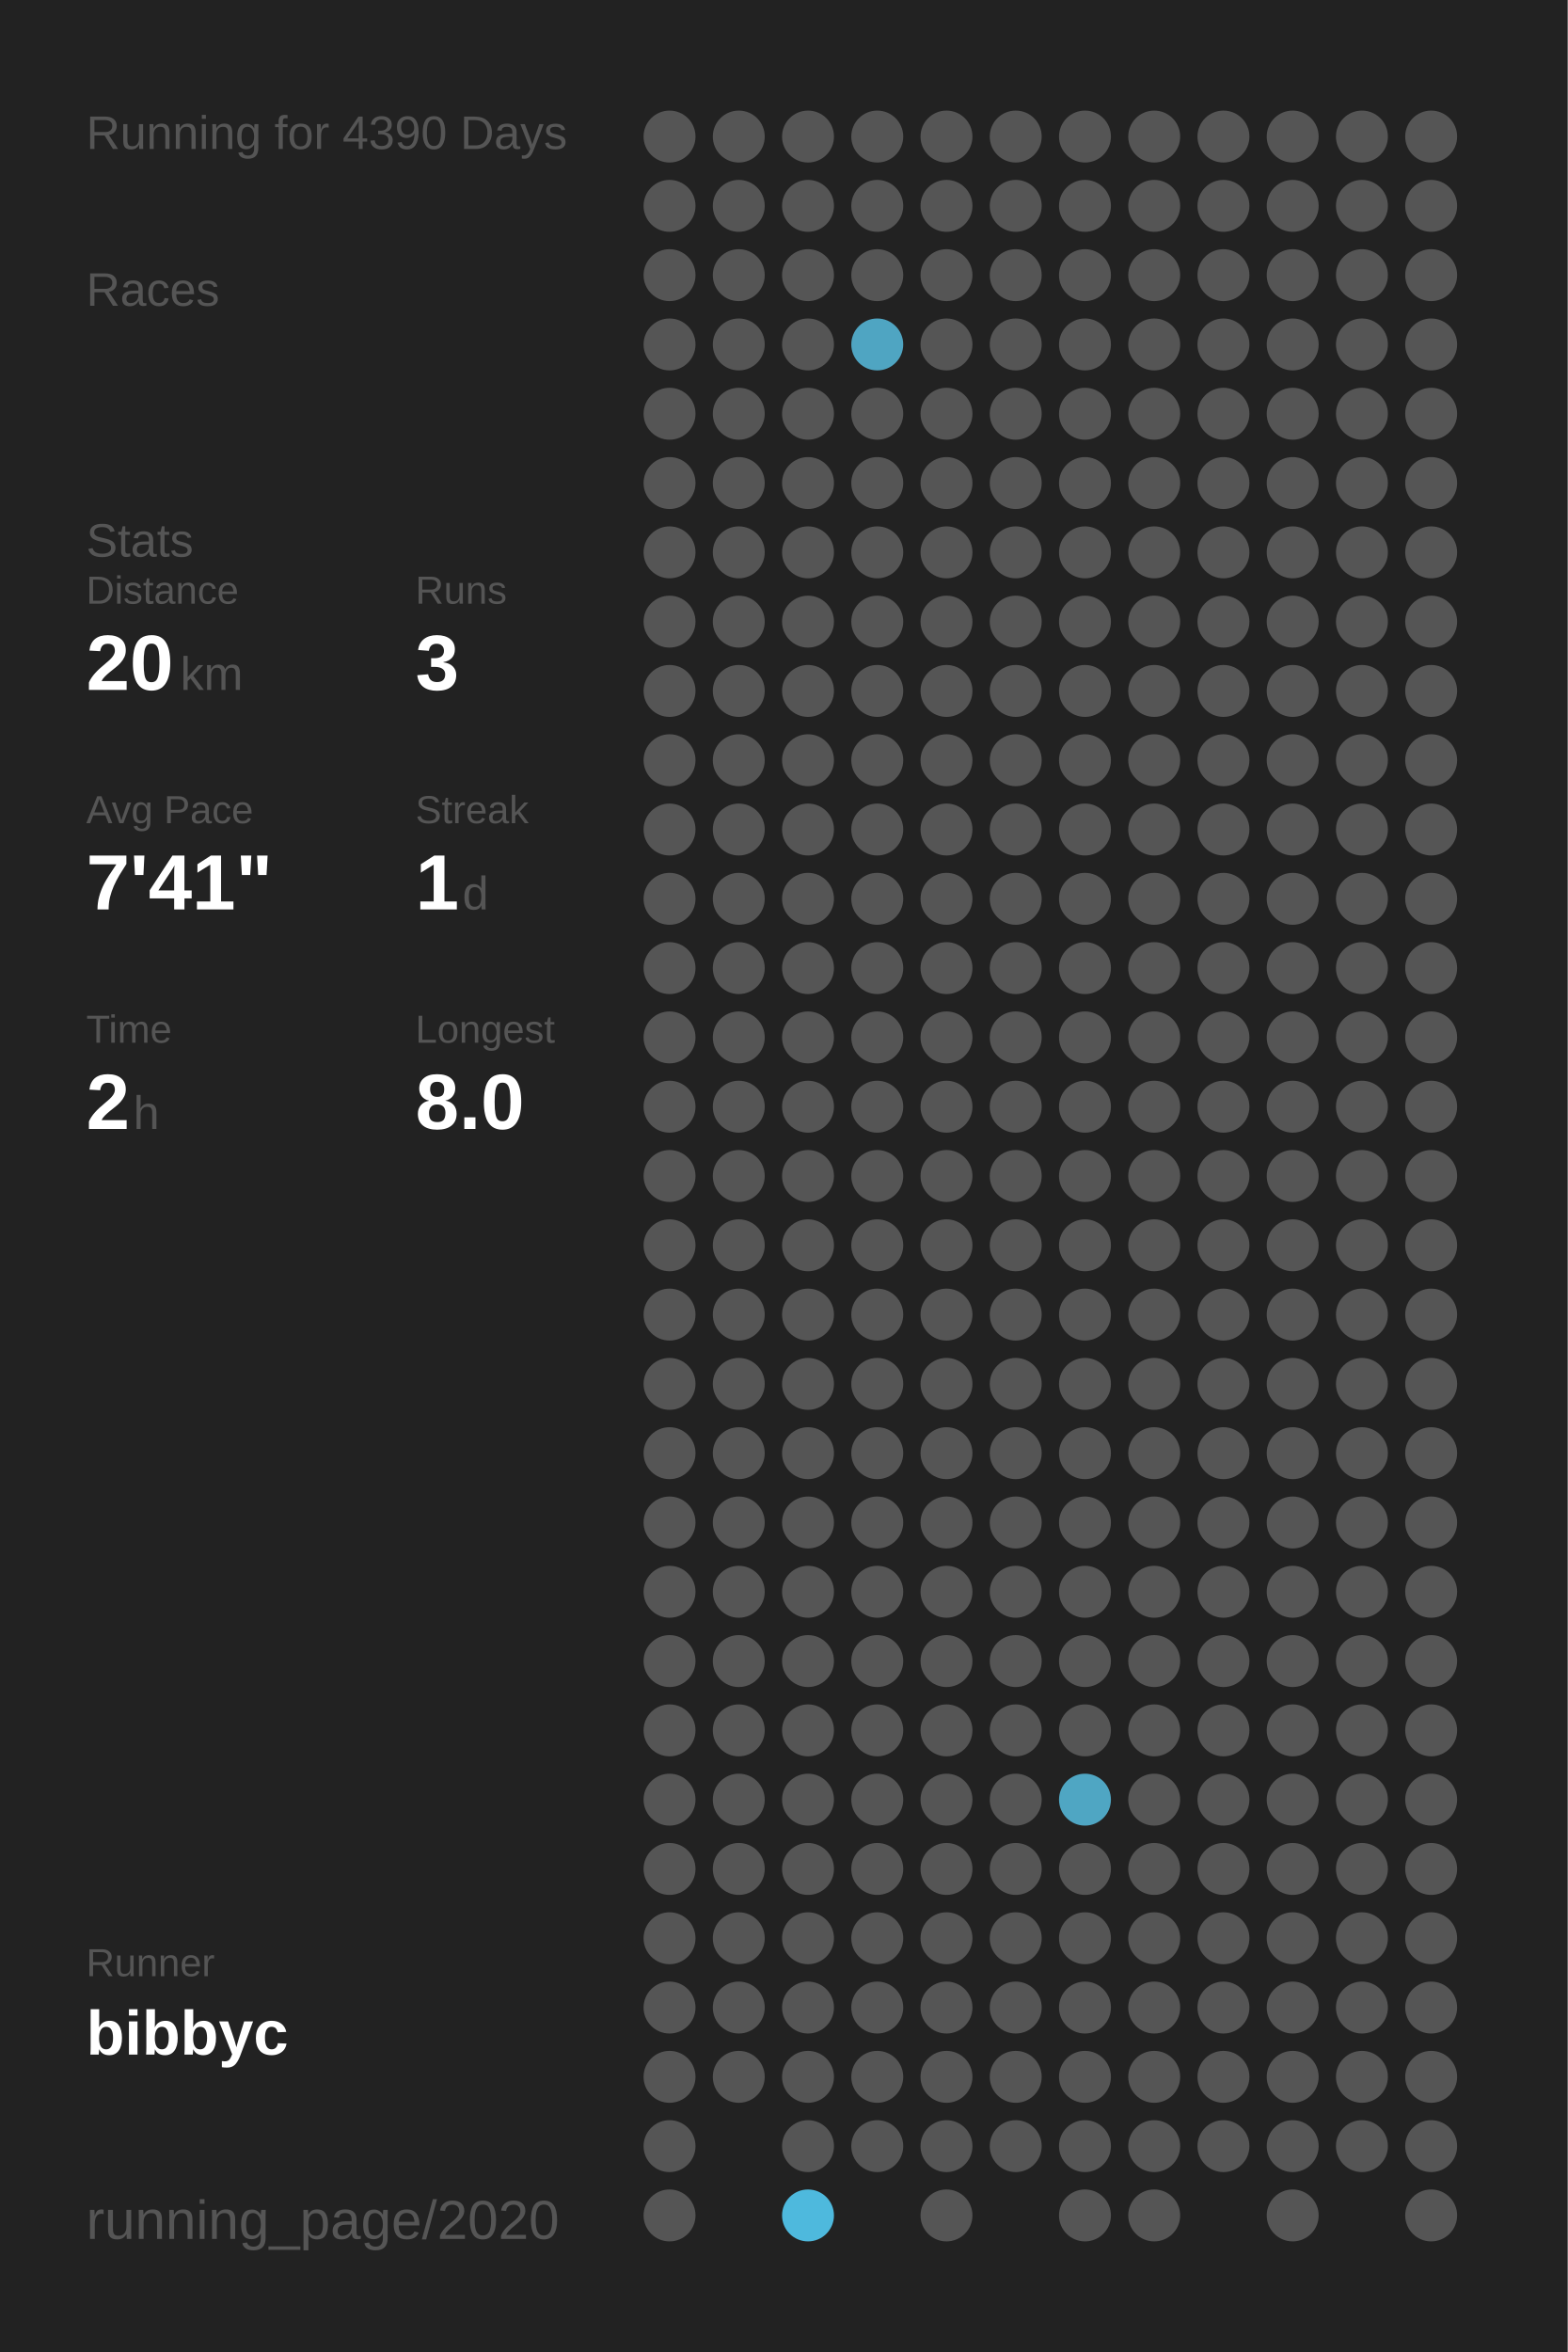
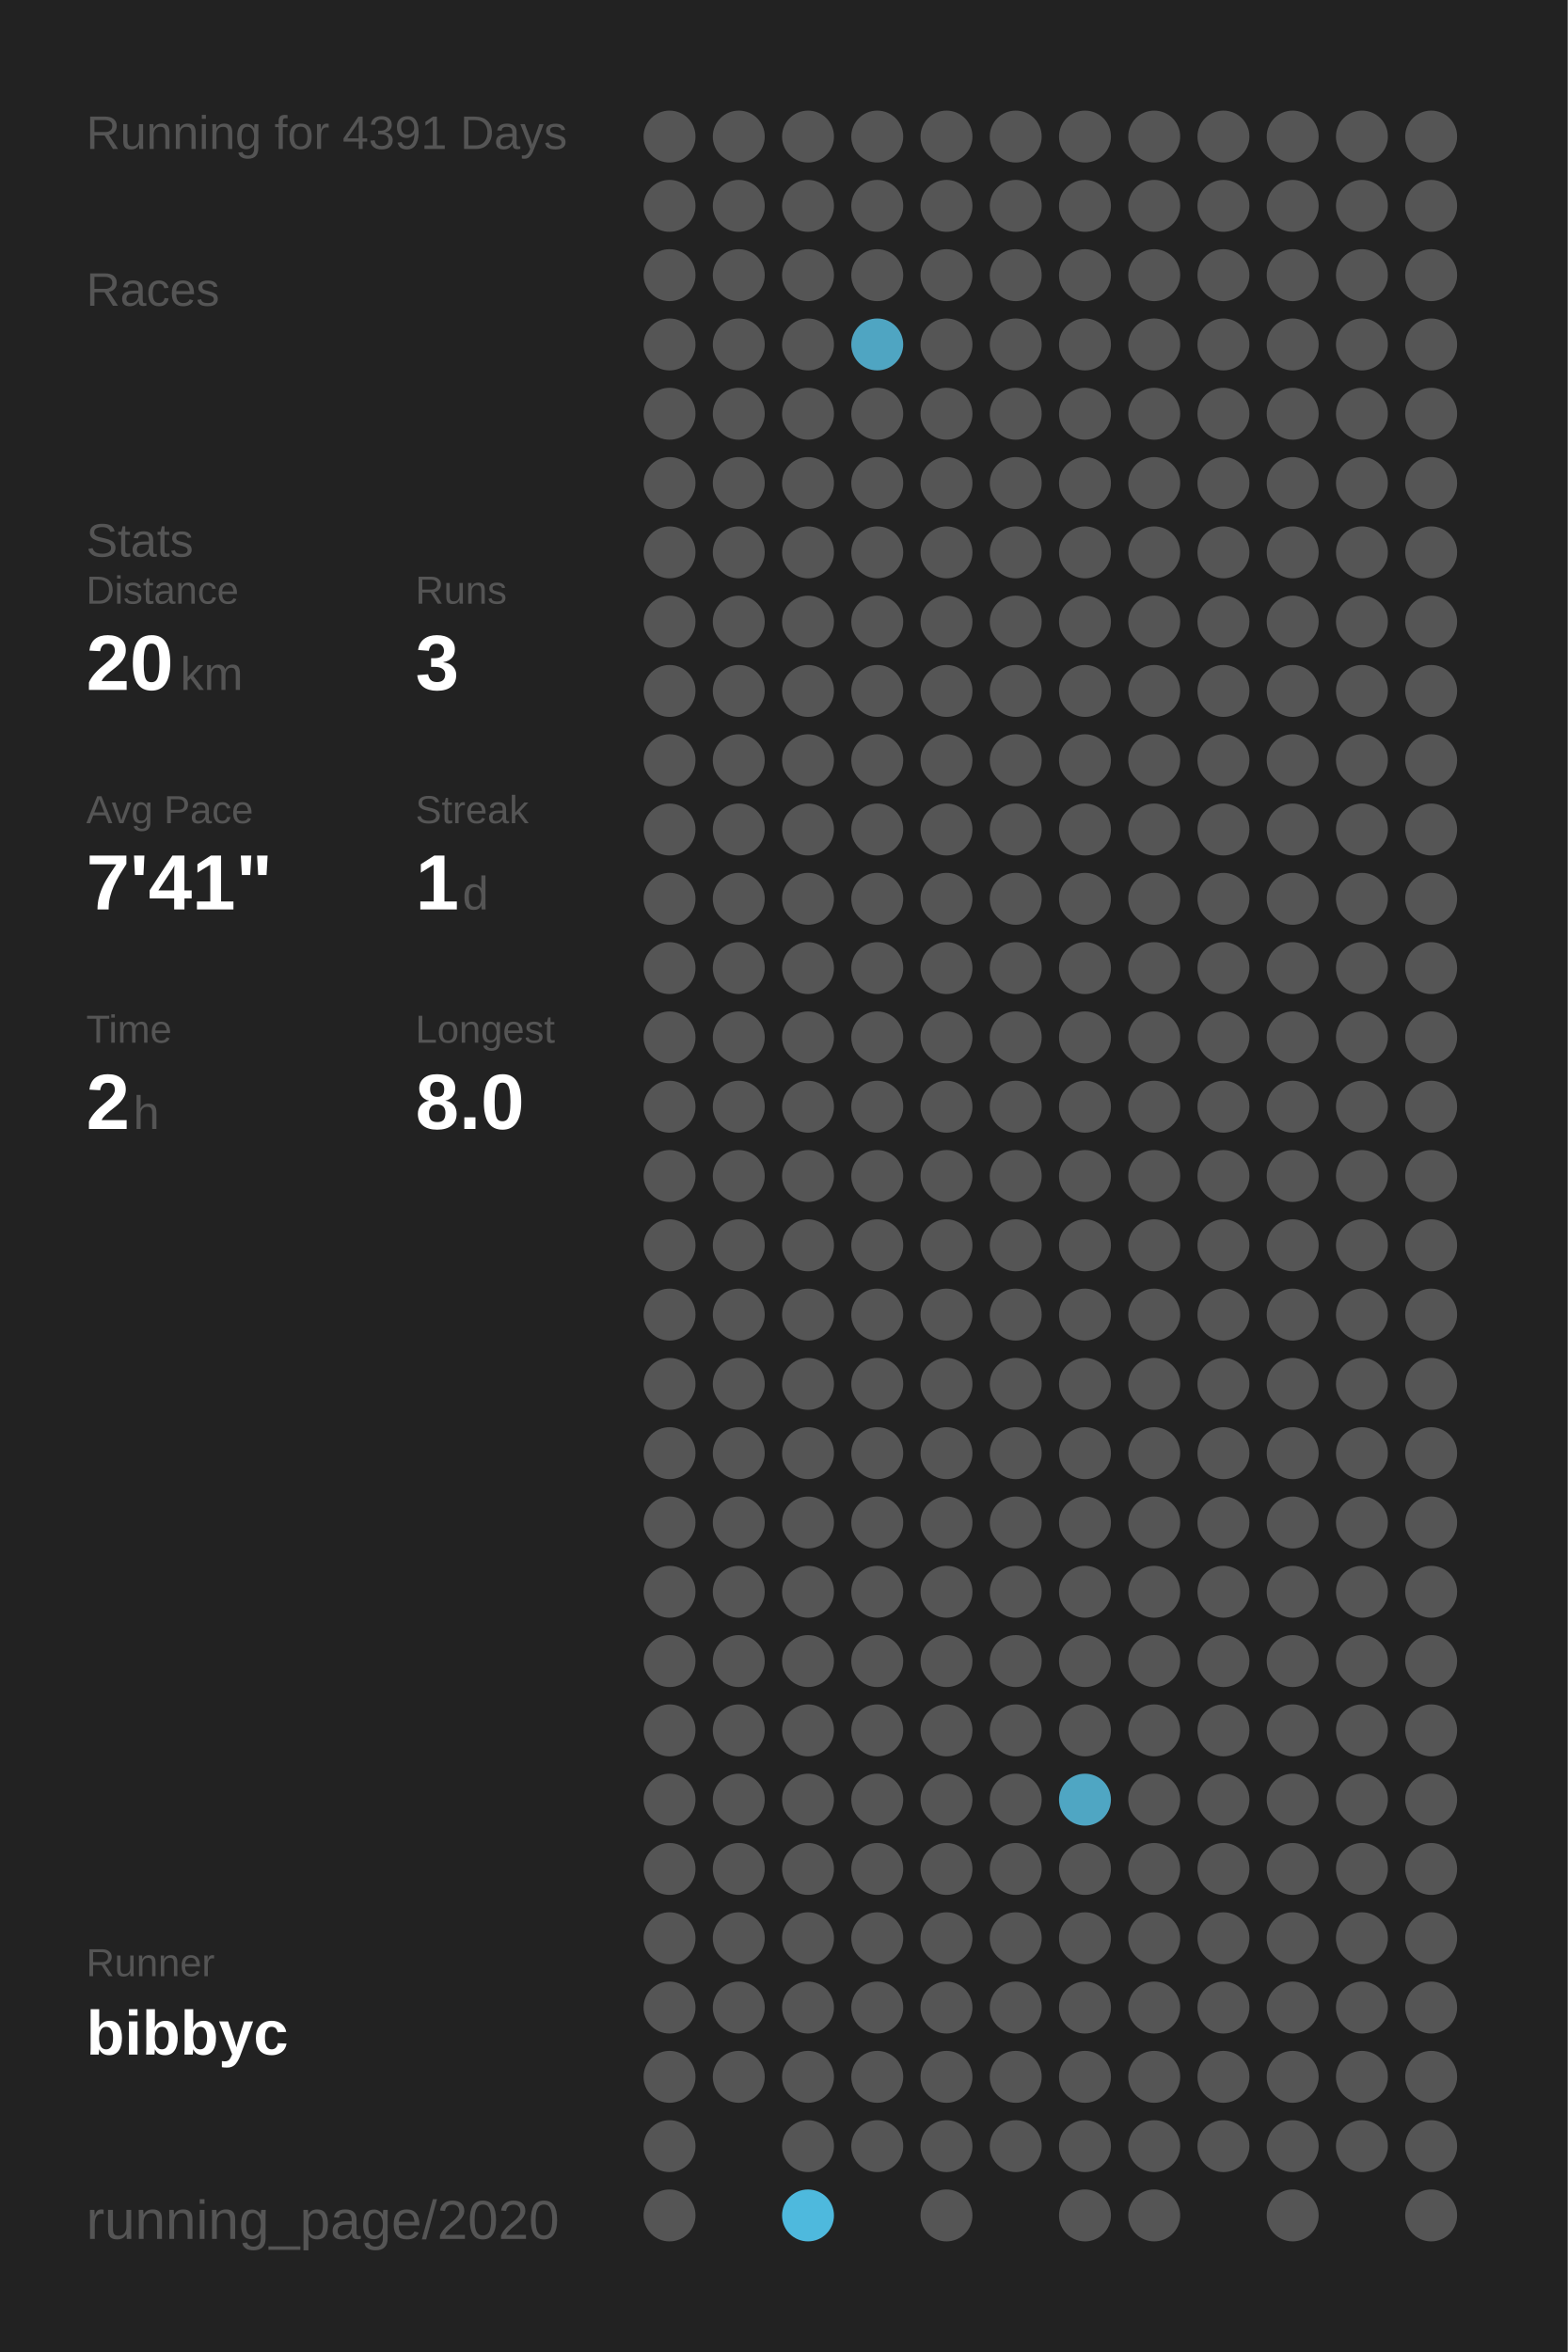
<svg xmlns="http://www.w3.org/2000/svg" baseProfile="full" height="300mm" version="1.1" viewBox="0,0,200,300" width="200mm">
  <defs />
  <rect fill="#222222" height="300" width="200" x="0" y="0" />
-   <text fill="#555555" style="font-size:6px; font-family:Arial;" x="11" y="19">Running for 4390 Days</text>
+   <text fill="#555555" style="font-size:6px; font-family:Arial;" x="11" y="19">Running for 4391 Days</text>
  <text fill="#555555" style="font-size:6px; font-family:Arial;" x="11" y="39">Races</text>
  <text fill="#555555" style="font-size:6px; font-family:Arial;" x="11" y="71">Stats</text>
  <text fill="#555555" style="font-size:5px; font-family:Arial;" x="11" y="77">Distance</text>
  <text fill="#FFFFFF" style="font-size:10px; font-family:Arial; font-weight:bold;" x="11" y="88">20</text>
  <text fill="#555555" style="font-size:6px; font-family:Arial;" x="23" y="88">km</text>
  <text fill="#555555" style="font-size:5px; font-family:Arial;" x="53" y="77">Runs</text>
  <text fill="#FFFFFF" style="font-size:10px; font-family:Arial; font-weight:bold;" x="53" y="88">3</text>
  <text fill="#555555" style="font-size:5px; font-family:Arial;" x="11" y="105">Avg Pace</text>
  <text fill="#FFFFFF" style="font-size:10px; font-family:Arial; font-weight:bold;" x="11" y="116">7'41"</text>
  <text fill="#555555" style="font-size:5px; font-family:Arial;" x="53" y="105">Streak</text>
  <text fill="#FFFFFF" style="font-size:10px; font-family:Arial; font-weight:bold;" x="53" y="116">1</text>
  <text fill="#555555" style="font-size:6px; font-family:Arial;" x="59" y="116">d</text>
  <text fill="#555555" style="font-size:5px; font-family:Arial;" x="11" y="133">Time</text>
  <text fill="#FFFFFF" style="font-size:10px; font-family:Arial; font-weight:bold;" x="11" y="144">2</text>
  <text fill="#555555" style="font-size:6px; font-family:Arial;" x="17" y="144">h</text>
  <text fill="#555555" style="font-size:5px; font-family:Arial;" x="53" y="133">Longest</text>
  <text fill="#FFFFFF" style="font-size:10px; font-family:Arial; font-weight:bold;" x="53" y="144">8.0</text>
  <text fill="#555555" style="font-size:5px; font-family:Arial;" x="11" y="252.065">Runner</text>
  <text fill="#FFFFFF" style="font-size:8px; font-family:Arial; font-weight:bold;" x="11" y="262.065">bibbyc</text>
  <text fill="#555555" style="font-size:7px; font-family:Arial;" x="11" y="285.581">running_page/2020</text>
  <circle cx="85.417" cy="17.419" fill="#555555" r="3.312" />
  <circle cx="85.417" cy="26.258" fill="#555555" r="3.312" />
  <circle cx="85.417" cy="35.097" fill="#555555" r="3.312" />
  <circle cx="85.417" cy="43.935" fill="#555555" r="3.312" />
  <circle cx="85.417" cy="52.774" fill="#555555" r="3.312" />
  <circle cx="85.417" cy="61.613" fill="#555555" r="3.312" />
  <circle cx="85.417" cy="70.452" fill="#555555" r="3.312" />
  <circle cx="85.417" cy="79.29" fill="#555555" r="3.312" />
  <circle cx="85.417" cy="88.129" fill="#555555" r="3.312" />
  <circle cx="85.417" cy="96.968" fill="#555555" r="3.312" />
  <circle cx="85.417" cy="105.806" fill="#555555" r="3.312" />
  <circle cx="85.417" cy="114.645" fill="#555555" r="3.312" />
  <circle cx="85.417" cy="123.484" fill="#555555" r="3.312" />
  <circle cx="85.417" cy="132.323" fill="#555555" r="3.312" />
  <circle cx="85.417" cy="141.161" fill="#555555" r="3.312" />
  <circle cx="85.417" cy="150" fill="#555555" r="3.312" />
  <circle cx="85.417" cy="158.839" fill="#555555" r="3.312" />
  <circle cx="85.417" cy="167.677" fill="#555555" r="3.312" />
  <circle cx="85.417" cy="176.516" fill="#555555" r="3.312" />
  <circle cx="85.417" cy="185.355" fill="#555555" r="3.312" />
  <circle cx="85.417" cy="194.194" fill="#555555" r="3.312" />
  <circle cx="85.417" cy="203.032" fill="#555555" r="3.312" />
  <circle cx="85.417" cy="211.871" fill="#555555" r="3.312" />
  <circle cx="85.417" cy="220.71" fill="#555555" r="3.312" />
  <circle cx="85.417" cy="229.548" fill="#555555" r="3.312" />
  <circle cx="85.417" cy="238.387" fill="#555555" r="3.312" />
  <circle cx="85.417" cy="247.226" fill="#555555" r="3.312" />
  <circle cx="85.417" cy="256.065" fill="#555555" r="3.312" />
  <circle cx="85.417" cy="264.903" fill="#555555" r="3.312" />
  <circle cx="85.417" cy="273.742" fill="#555555" r="3.312" />
  <circle cx="85.417" cy="282.581" fill="#555555" r="3.312" />
  <circle cx="94.25" cy="17.419" fill="#555555" r="3.312" />
  <circle cx="94.25" cy="26.258" fill="#555555" r="3.312" />
  <circle cx="94.25" cy="35.097" fill="#555555" r="3.312" />
  <circle cx="94.25" cy="43.935" fill="#555555" r="3.312" />
  <circle cx="94.25" cy="52.774" fill="#555555" r="3.312" />
  <circle cx="94.25" cy="61.613" fill="#555555" r="3.312" />
  <circle cx="94.25" cy="70.452" fill="#555555" r="3.312" />
  <circle cx="94.25" cy="79.29" fill="#555555" r="3.312" />
  <circle cx="94.25" cy="88.129" fill="#555555" r="3.312" />
  <circle cx="94.25" cy="96.968" fill="#555555" r="3.312" />
  <circle cx="94.25" cy="105.806" fill="#555555" r="3.312" />
  <circle cx="94.25" cy="114.645" fill="#555555" r="3.312" />
  <circle cx="94.25" cy="123.484" fill="#555555" r="3.312" />
  <circle cx="94.25" cy="132.323" fill="#555555" r="3.312" />
  <circle cx="94.25" cy="141.161" fill="#555555" r="3.312" />
  <circle cx="94.25" cy="150" fill="#555555" r="3.312" />
  <circle cx="94.25" cy="158.839" fill="#555555" r="3.312" />
  <circle cx="94.25" cy="167.677" fill="#555555" r="3.312" />
  <circle cx="94.25" cy="176.516" fill="#555555" r="3.312" />
  <circle cx="94.25" cy="185.355" fill="#555555" r="3.312" />
  <circle cx="94.25" cy="194.194" fill="#555555" r="3.312" />
  <circle cx="94.25" cy="203.032" fill="#555555" r="3.312" />
  <circle cx="94.25" cy="211.871" fill="#555555" r="3.312" />
  <circle cx="94.25" cy="220.71" fill="#555555" r="3.312" />
  <circle cx="94.25" cy="229.548" fill="#555555" r="3.312" />
  <circle cx="94.25" cy="238.387" fill="#555555" r="3.312" />
  <circle cx="94.25" cy="247.226" fill="#555555" r="3.312" />
  <circle cx="94.25" cy="256.065" fill="#555555" r="3.312" />
  <circle cx="94.25" cy="264.903" fill="#555555" r="3.312" />
  <circle cx="103.083" cy="17.419" fill="#555555" r="3.312" />
  <circle cx="103.083" cy="26.258" fill="#555555" r="3.312" />
  <circle cx="103.083" cy="35.097" fill="#555555" r="3.312" />
  <circle cx="103.083" cy="43.935" fill="#555555" r="3.312" />
  <circle cx="103.083" cy="52.774" fill="#555555" r="3.312" />
  <circle cx="103.083" cy="61.613" fill="#555555" r="3.312" />
  <circle cx="103.083" cy="70.452" fill="#555555" r="3.312" />
  <circle cx="103.083" cy="79.29" fill="#555555" r="3.312" />
  <circle cx="103.083" cy="88.129" fill="#555555" r="3.312" />
  <circle cx="103.083" cy="96.968" fill="#555555" r="3.312" />
  <circle cx="103.083" cy="105.806" fill="#555555" r="3.312" />
  <circle cx="103.083" cy="114.645" fill="#555555" r="3.312" />
  <circle cx="103.083" cy="123.484" fill="#555555" r="3.312" />
  <circle cx="103.083" cy="132.323" fill="#555555" r="3.312" />
  <circle cx="103.083" cy="141.161" fill="#555555" r="3.312" />
  <circle cx="103.083" cy="150" fill="#555555" r="3.312" />
  <circle cx="103.083" cy="158.839" fill="#555555" r="3.312" />
  <circle cx="103.083" cy="167.677" fill="#555555" r="3.312" />
  <circle cx="103.083" cy="176.516" fill="#555555" r="3.312" />
  <circle cx="103.083" cy="185.355" fill="#555555" r="3.312" />
  <circle cx="103.083" cy="194.194" fill="#555555" r="3.312" />
  <circle cx="103.083" cy="203.032" fill="#555555" r="3.312" />
  <circle cx="103.083" cy="211.871" fill="#555555" r="3.312" />
  <circle cx="103.083" cy="220.71" fill="#555555" r="3.312" />
  <circle cx="103.083" cy="229.548" fill="#555555" r="3.312" />
  <circle cx="103.083" cy="238.387" fill="#555555" r="3.312" />
  <circle cx="103.083" cy="247.226" fill="#555555" r="3.312" />
  <circle cx="103.083" cy="256.065" fill="#555555" r="3.312" />
  <circle cx="103.083" cy="264.903" fill="#555555" r="3.312" />
  <circle cx="103.083" cy="273.742" fill="#555555" r="3.312" />
  <circle cx="103.083" cy="282.581" fill="#4eb9dd" r="3.312" />
  <circle cx="111.917" cy="17.419" fill="#555555" r="3.312" />
  <circle cx="111.917" cy="26.258" fill="#555555" r="3.312" />
  <circle cx="111.917" cy="35.097" fill="#555555" r="3.312" />
  <circle cx="111.917" cy="43.935" fill="#4fa5c2" r="3.312" />
  <circle cx="111.917" cy="52.774" fill="#555555" r="3.312" />
  <circle cx="111.917" cy="61.613" fill="#555555" r="3.312" />
  <circle cx="111.917" cy="70.452" fill="#555555" r="3.312" />
  <circle cx="111.917" cy="79.29" fill="#555555" r="3.312" />
  <circle cx="111.917" cy="88.129" fill="#555555" r="3.312" />
  <circle cx="111.917" cy="96.968" fill="#555555" r="3.312" />
  <circle cx="111.917" cy="105.806" fill="#555555" r="3.312" />
  <circle cx="111.917" cy="114.645" fill="#555555" r="3.312" />
  <circle cx="111.917" cy="123.484" fill="#555555" r="3.312" />
  <circle cx="111.917" cy="132.323" fill="#555555" r="3.312" />
  <circle cx="111.917" cy="141.161" fill="#555555" r="3.312" />
  <circle cx="111.917" cy="150" fill="#555555" r="3.312" />
  <circle cx="111.917" cy="158.839" fill="#555555" r="3.312" />
  <circle cx="111.917" cy="167.677" fill="#555555" r="3.312" />
  <circle cx="111.917" cy="176.516" fill="#555555" r="3.312" />
  <circle cx="111.917" cy="185.355" fill="#555555" r="3.312" />
  <circle cx="111.917" cy="194.194" fill="#555555" r="3.312" />
  <circle cx="111.917" cy="203.032" fill="#555555" r="3.312" />
  <circle cx="111.917" cy="211.871" fill="#555555" r="3.312" />
  <circle cx="111.917" cy="220.71" fill="#555555" r="3.312" />
  <circle cx="111.917" cy="229.548" fill="#555555" r="3.312" />
  <circle cx="111.917" cy="238.387" fill="#555555" r="3.312" />
  <circle cx="111.917" cy="247.226" fill="#555555" r="3.312" />
  <circle cx="111.917" cy="256.065" fill="#555555" r="3.312" />
  <circle cx="111.917" cy="264.903" fill="#555555" r="3.312" />
  <circle cx="111.917" cy="273.742" fill="#555555" r="3.312" />
  <circle cx="120.75" cy="17.419" fill="#555555" r="3.312" />
  <circle cx="120.75" cy="26.258" fill="#555555" r="3.312" />
  <circle cx="120.75" cy="35.097" fill="#555555" r="3.312" />
  <circle cx="120.75" cy="43.935" fill="#555555" r="3.312" />
  <circle cx="120.75" cy="52.774" fill="#555555" r="3.312" />
  <circle cx="120.75" cy="61.613" fill="#555555" r="3.312" />
  <circle cx="120.75" cy="70.452" fill="#555555" r="3.312" />
  <circle cx="120.75" cy="79.29" fill="#555555" r="3.312" />
  <circle cx="120.75" cy="88.129" fill="#555555" r="3.312" />
  <circle cx="120.75" cy="96.968" fill="#555555" r="3.312" />
  <circle cx="120.75" cy="105.806" fill="#555555" r="3.312" />
  <circle cx="120.75" cy="114.645" fill="#555555" r="3.312" />
  <circle cx="120.75" cy="123.484" fill="#555555" r="3.312" />
  <circle cx="120.75" cy="132.323" fill="#555555" r="3.312" />
  <circle cx="120.75" cy="141.161" fill="#555555" r="3.312" />
  <circle cx="120.75" cy="150" fill="#555555" r="3.312" />
  <circle cx="120.75" cy="158.839" fill="#555555" r="3.312" />
  <circle cx="120.75" cy="167.677" fill="#555555" r="3.312" />
  <circle cx="120.75" cy="176.516" fill="#555555" r="3.312" />
  <circle cx="120.75" cy="185.355" fill="#555555" r="3.312" />
  <circle cx="120.75" cy="194.194" fill="#555555" r="3.312" />
  <circle cx="120.75" cy="203.032" fill="#555555" r="3.312" />
  <circle cx="120.75" cy="211.871" fill="#555555" r="3.312" />
  <circle cx="120.75" cy="220.71" fill="#555555" r="3.312" />
  <circle cx="120.75" cy="229.548" fill="#555555" r="3.312" />
  <circle cx="120.75" cy="238.387" fill="#555555" r="3.312" />
  <circle cx="120.75" cy="247.226" fill="#555555" r="3.312" />
  <circle cx="120.75" cy="256.065" fill="#555555" r="3.312" />
  <circle cx="120.75" cy="264.903" fill="#555555" r="3.312" />
  <circle cx="120.75" cy="273.742" fill="#555555" r="3.312" />
  <circle cx="120.75" cy="282.581" fill="#555555" r="3.312" />
  <circle cx="129.583" cy="17.419" fill="#555555" r="3.312" />
  <circle cx="129.583" cy="26.258" fill="#555555" r="3.312" />
  <circle cx="129.583" cy="35.097" fill="#555555" r="3.312" />
  <circle cx="129.583" cy="43.935" fill="#555555" r="3.312" />
  <circle cx="129.583" cy="52.774" fill="#555555" r="3.312" />
  <circle cx="129.583" cy="61.613" fill="#555555" r="3.312" />
  <circle cx="129.583" cy="70.452" fill="#555555" r="3.312" />
  <circle cx="129.583" cy="79.29" fill="#555555" r="3.312" />
  <circle cx="129.583" cy="88.129" fill="#555555" r="3.312" />
  <circle cx="129.583" cy="96.968" fill="#555555" r="3.312" />
  <circle cx="129.583" cy="105.806" fill="#555555" r="3.312" />
  <circle cx="129.583" cy="114.645" fill="#555555" r="3.312" />
  <circle cx="129.583" cy="123.484" fill="#555555" r="3.312" />
  <circle cx="129.583" cy="132.323" fill="#555555" r="3.312" />
  <circle cx="129.583" cy="141.161" fill="#555555" r="3.312" />
  <circle cx="129.583" cy="150" fill="#555555" r="3.312" />
  <circle cx="129.583" cy="158.839" fill="#555555" r="3.312" />
  <circle cx="129.583" cy="167.677" fill="#555555" r="3.312" />
  <circle cx="129.583" cy="176.516" fill="#555555" r="3.312" />
  <circle cx="129.583" cy="185.355" fill="#555555" r="3.312" />
  <circle cx="129.583" cy="194.194" fill="#555555" r="3.312" />
  <circle cx="129.583" cy="203.032" fill="#555555" r="3.312" />
  <circle cx="129.583" cy="211.871" fill="#555555" r="3.312" />
  <circle cx="129.583" cy="220.71" fill="#555555" r="3.312" />
  <circle cx="129.583" cy="229.548" fill="#555555" r="3.312" />
  <circle cx="129.583" cy="238.387" fill="#555555" r="3.312" />
  <circle cx="129.583" cy="247.226" fill="#555555" r="3.312" />
  <circle cx="129.583" cy="256.065" fill="#555555" r="3.312" />
  <circle cx="129.583" cy="264.903" fill="#555555" r="3.312" />
  <circle cx="129.583" cy="273.742" fill="#555555" r="3.312" />
  <circle cx="138.417" cy="17.419" fill="#555555" r="3.312" />
  <circle cx="138.417" cy="26.258" fill="#555555" r="3.312" />
  <circle cx="138.417" cy="35.097" fill="#555555" r="3.312" />
  <circle cx="138.417" cy="43.935" fill="#555555" r="3.312" />
  <circle cx="138.417" cy="52.774" fill="#555555" r="3.312" />
  <circle cx="138.417" cy="61.613" fill="#555555" r="3.312" />
  <circle cx="138.417" cy="70.452" fill="#555555" r="3.312" />
  <circle cx="138.417" cy="79.29" fill="#555555" r="3.312" />
  <circle cx="138.417" cy="88.129" fill="#555555" r="3.312" />
  <circle cx="138.417" cy="96.968" fill="#555555" r="3.312" />
  <circle cx="138.417" cy="105.806" fill="#555555" r="3.312" />
  <circle cx="138.417" cy="114.645" fill="#555555" r="3.312" />
  <circle cx="138.417" cy="123.484" fill="#555555" r="3.312" />
  <circle cx="138.417" cy="132.323" fill="#555555" r="3.312" />
  <circle cx="138.417" cy="141.161" fill="#555555" r="3.312" />
  <circle cx="138.417" cy="150" fill="#555555" r="3.312" />
  <circle cx="138.417" cy="158.839" fill="#555555" r="3.312" />
  <circle cx="138.417" cy="167.677" fill="#555555" r="3.312" />
  <circle cx="138.417" cy="176.516" fill="#555555" r="3.312" />
  <circle cx="138.417" cy="185.355" fill="#555555" r="3.312" />
  <circle cx="138.417" cy="194.194" fill="#555555" r="3.312" />
  <circle cx="138.417" cy="203.032" fill="#555555" r="3.312" />
  <circle cx="138.417" cy="211.871" fill="#555555" r="3.312" />
  <circle cx="138.417" cy="220.71" fill="#555555" r="3.312" />
  <circle cx="138.417" cy="229.548" fill="#4fa6c3" r="3.312" />
  <circle cx="138.417" cy="238.387" fill="#555555" r="3.312" />
  <circle cx="138.417" cy="247.226" fill="#555555" r="3.312" />
  <circle cx="138.417" cy="256.065" fill="#555555" r="3.312" />
  <circle cx="138.417" cy="264.903" fill="#555555" r="3.312" />
  <circle cx="138.417" cy="273.742" fill="#555555" r="3.312" />
  <circle cx="138.417" cy="282.581" fill="#555555" r="3.312" />
  <circle cx="147.25" cy="17.419" fill="#555555" r="3.312" />
  <circle cx="147.25" cy="26.258" fill="#555555" r="3.312" />
  <circle cx="147.25" cy="35.097" fill="#555555" r="3.312" />
  <circle cx="147.25" cy="43.935" fill="#555555" r="3.312" />
  <circle cx="147.25" cy="52.774" fill="#555555" r="3.312" />
  <circle cx="147.25" cy="61.613" fill="#555555" r="3.312" />
  <circle cx="147.25" cy="70.452" fill="#555555" r="3.312" />
  <circle cx="147.25" cy="79.29" fill="#555555" r="3.312" />
  <circle cx="147.25" cy="88.129" fill="#555555" r="3.312" />
  <circle cx="147.25" cy="96.968" fill="#555555" r="3.312" />
  <circle cx="147.25" cy="105.806" fill="#555555" r="3.312" />
  <circle cx="147.25" cy="114.645" fill="#555555" r="3.312" />
  <circle cx="147.25" cy="123.484" fill="#555555" r="3.312" />
  <circle cx="147.25" cy="132.323" fill="#555555" r="3.312" />
  <circle cx="147.25" cy="141.161" fill="#555555" r="3.312" />
  <circle cx="147.25" cy="150" fill="#555555" r="3.312" />
  <circle cx="147.25" cy="158.839" fill="#555555" r="3.312" />
  <circle cx="147.25" cy="167.677" fill="#555555" r="3.312" />
  <circle cx="147.25" cy="176.516" fill="#555555" r="3.312" />
  <circle cx="147.25" cy="185.355" fill="#555555" r="3.312" />
  <circle cx="147.25" cy="194.194" fill="#555555" r="3.312" />
  <circle cx="147.25" cy="203.032" fill="#555555" r="3.312" />
  <circle cx="147.25" cy="211.871" fill="#555555" r="3.312" />
  <circle cx="147.25" cy="220.71" fill="#555555" r="3.312" />
  <circle cx="147.25" cy="229.548" fill="#555555" r="3.312" />
  <circle cx="147.25" cy="238.387" fill="#555555" r="3.312" />
  <circle cx="147.25" cy="247.226" fill="#555555" r="3.312" />
  <circle cx="147.25" cy="256.065" fill="#555555" r="3.312" />
  <circle cx="147.25" cy="264.903" fill="#555555" r="3.312" />
  <circle cx="147.25" cy="273.742" fill="#555555" r="3.312" />
  <circle cx="147.25" cy="282.581" fill="#555555" r="3.312" />
  <circle cx="156.083" cy="17.419" fill="#555555" r="3.312" />
  <circle cx="156.083" cy="26.258" fill="#555555" r="3.312" />
  <circle cx="156.083" cy="35.097" fill="#555555" r="3.312" />
  <circle cx="156.083" cy="43.935" fill="#555555" r="3.312" />
  <circle cx="156.083" cy="52.774" fill="#555555" r="3.312" />
  <circle cx="156.083" cy="61.613" fill="#555555" r="3.312" />
  <circle cx="156.083" cy="70.452" fill="#555555" r="3.312" />
  <circle cx="156.083" cy="79.29" fill="#555555" r="3.312" />
  <circle cx="156.083" cy="88.129" fill="#555555" r="3.312" />
  <circle cx="156.083" cy="96.968" fill="#555555" r="3.312" />
  <circle cx="156.083" cy="105.806" fill="#555555" r="3.312" />
  <circle cx="156.083" cy="114.645" fill="#555555" r="3.312" />
  <circle cx="156.083" cy="123.484" fill="#555555" r="3.312" />
  <circle cx="156.083" cy="132.323" fill="#555555" r="3.312" />
  <circle cx="156.083" cy="141.161" fill="#555555" r="3.312" />
  <circle cx="156.083" cy="150" fill="#555555" r="3.312" />
  <circle cx="156.083" cy="158.839" fill="#555555" r="3.312" />
  <circle cx="156.083" cy="167.677" fill="#555555" r="3.312" />
  <circle cx="156.083" cy="176.516" fill="#555555" r="3.312" />
  <circle cx="156.083" cy="185.355" fill="#555555" r="3.312" />
  <circle cx="156.083" cy="194.194" fill="#555555" r="3.312" />
  <circle cx="156.083" cy="203.032" fill="#555555" r="3.312" />
  <circle cx="156.083" cy="211.871" fill="#555555" r="3.312" />
  <circle cx="156.083" cy="220.71" fill="#555555" r="3.312" />
  <circle cx="156.083" cy="229.548" fill="#555555" r="3.312" />
  <circle cx="156.083" cy="238.387" fill="#555555" r="3.312" />
  <circle cx="156.083" cy="247.226" fill="#555555" r="3.312" />
  <circle cx="156.083" cy="256.065" fill="#555555" r="3.312" />
  <circle cx="156.083" cy="264.903" fill="#555555" r="3.312" />
  <circle cx="156.083" cy="273.742" fill="#555555" r="3.312" />
  <circle cx="164.917" cy="17.419" fill="#555555" r="3.312" />
  <circle cx="164.917" cy="26.258" fill="#555555" r="3.312" />
  <circle cx="164.917" cy="35.097" fill="#555555" r="3.312" />
  <circle cx="164.917" cy="43.935" fill="#555555" r="3.312" />
  <circle cx="164.917" cy="52.774" fill="#555555" r="3.312" />
  <circle cx="164.917" cy="61.613" fill="#555555" r="3.312" />
  <circle cx="164.917" cy="70.452" fill="#555555" r="3.312" />
  <circle cx="164.917" cy="79.29" fill="#555555" r="3.312" />
  <circle cx="164.917" cy="88.129" fill="#555555" r="3.312" />
  <circle cx="164.917" cy="96.968" fill="#555555" r="3.312" />
  <circle cx="164.917" cy="105.806" fill="#555555" r="3.312" />
  <circle cx="164.917" cy="114.645" fill="#555555" r="3.312" />
  <circle cx="164.917" cy="123.484" fill="#555555" r="3.312" />
  <circle cx="164.917" cy="132.323" fill="#555555" r="3.312" />
  <circle cx="164.917" cy="141.161" fill="#555555" r="3.312" />
  <circle cx="164.917" cy="150" fill="#555555" r="3.312" />
  <circle cx="164.917" cy="158.839" fill="#555555" r="3.312" />
  <circle cx="164.917" cy="167.677" fill="#555555" r="3.312" />
  <circle cx="164.917" cy="176.516" fill="#555555" r="3.312" />
  <circle cx="164.917" cy="185.355" fill="#555555" r="3.312" />
  <circle cx="164.917" cy="194.194" fill="#555555" r="3.312" />
  <circle cx="164.917" cy="203.032" fill="#555555" r="3.312" />
  <circle cx="164.917" cy="211.871" fill="#555555" r="3.312" />
  <circle cx="164.917" cy="220.71" fill="#555555" r="3.312" />
  <circle cx="164.917" cy="229.548" fill="#555555" r="3.312" />
  <circle cx="164.917" cy="238.387" fill="#555555" r="3.312" />
  <circle cx="164.917" cy="247.226" fill="#555555" r="3.312" />
  <circle cx="164.917" cy="256.065" fill="#555555" r="3.312" />
  <circle cx="164.917" cy="264.903" fill="#555555" r="3.312" />
  <circle cx="164.917" cy="273.742" fill="#555555" r="3.312" />
  <circle cx="164.917" cy="282.581" fill="#555555" r="3.312" />
  <circle cx="173.75" cy="17.419" fill="#555555" r="3.312" />
  <circle cx="173.75" cy="26.258" fill="#555555" r="3.312" />
  <circle cx="173.75" cy="35.097" fill="#555555" r="3.312" />
  <circle cx="173.75" cy="43.935" fill="#555555" r="3.312" />
  <circle cx="173.75" cy="52.774" fill="#555555" r="3.312" />
  <circle cx="173.75" cy="61.613" fill="#555555" r="3.312" />
  <circle cx="173.75" cy="70.452" fill="#555555" r="3.312" />
  <circle cx="173.75" cy="79.29" fill="#555555" r="3.312" />
  <circle cx="173.75" cy="88.129" fill="#555555" r="3.312" />
  <circle cx="173.75" cy="96.968" fill="#555555" r="3.312" />
  <circle cx="173.75" cy="105.806" fill="#555555" r="3.312" />
  <circle cx="173.75" cy="114.645" fill="#555555" r="3.312" />
  <circle cx="173.75" cy="123.484" fill="#555555" r="3.312" />
  <circle cx="173.75" cy="132.323" fill="#555555" r="3.312" />
  <circle cx="173.75" cy="141.161" fill="#555555" r="3.312" />
  <circle cx="173.75" cy="150" fill="#555555" r="3.312" />
  <circle cx="173.75" cy="158.839" fill="#555555" r="3.312" />
  <circle cx="173.75" cy="167.677" fill="#555555" r="3.312" />
  <circle cx="173.75" cy="176.516" fill="#555555" r="3.312" />
  <circle cx="173.75" cy="185.355" fill="#555555" r="3.312" />
  <circle cx="173.75" cy="194.194" fill="#555555" r="3.312" />
  <circle cx="173.75" cy="203.032" fill="#555555" r="3.312" />
  <circle cx="173.75" cy="211.871" fill="#555555" r="3.312" />
  <circle cx="173.75" cy="220.71" fill="#555555" r="3.312" />
  <circle cx="173.75" cy="229.548" fill="#555555" r="3.312" />
  <circle cx="173.75" cy="238.387" fill="#555555" r="3.312" />
  <circle cx="173.75" cy="247.226" fill="#555555" r="3.312" />
  <circle cx="173.75" cy="256.065" fill="#555555" r="3.312" />
  <circle cx="173.75" cy="264.903" fill="#555555" r="3.312" />
  <circle cx="173.75" cy="273.742" fill="#555555" r="3.312" />
  <circle cx="182.583" cy="17.419" fill="#555555" r="3.312" />
  <circle cx="182.583" cy="26.258" fill="#555555" r="3.312" />
  <circle cx="182.583" cy="35.097" fill="#555555" r="3.312" />
  <circle cx="182.583" cy="43.935" fill="#555555" r="3.312" />
  <circle cx="182.583" cy="52.774" fill="#555555" r="3.312" />
  <circle cx="182.583" cy="61.613" fill="#555555" r="3.312" />
  <circle cx="182.583" cy="70.452" fill="#555555" r="3.312" />
  <circle cx="182.583" cy="79.29" fill="#555555" r="3.312" />
  <circle cx="182.583" cy="88.129" fill="#555555" r="3.312" />
  <circle cx="182.583" cy="96.968" fill="#555555" r="3.312" />
  <circle cx="182.583" cy="105.806" fill="#555555" r="3.312" />
  <circle cx="182.583" cy="114.645" fill="#555555" r="3.312" />
  <circle cx="182.583" cy="123.484" fill="#555555" r="3.312" />
  <circle cx="182.583" cy="132.323" fill="#555555" r="3.312" />
  <circle cx="182.583" cy="141.161" fill="#555555" r="3.312" />
  <circle cx="182.583" cy="150" fill="#555555" r="3.312" />
  <circle cx="182.583" cy="158.839" fill="#555555" r="3.312" />
  <circle cx="182.583" cy="167.677" fill="#555555" r="3.312" />
  <circle cx="182.583" cy="176.516" fill="#555555" r="3.312" />
  <circle cx="182.583" cy="185.355" fill="#555555" r="3.312" />
  <circle cx="182.583" cy="194.194" fill="#555555" r="3.312" />
  <circle cx="182.583" cy="203.032" fill="#555555" r="3.312" />
  <circle cx="182.583" cy="211.871" fill="#555555" r="3.312" />
  <circle cx="182.583" cy="220.71" fill="#555555" r="3.312" />
  <circle cx="182.583" cy="229.548" fill="#555555" r="3.312" />
  <circle cx="182.583" cy="238.387" fill="#555555" r="3.312" />
  <circle cx="182.583" cy="247.226" fill="#555555" r="3.312" />
  <circle cx="182.583" cy="256.065" fill="#555555" r="3.312" />
  <circle cx="182.583" cy="264.903" fill="#555555" r="3.312" />
  <circle cx="182.583" cy="273.742" fill="#555555" r="3.312" />
  <circle cx="182.583" cy="282.581" fill="#555555" r="3.312" />
</svg>
